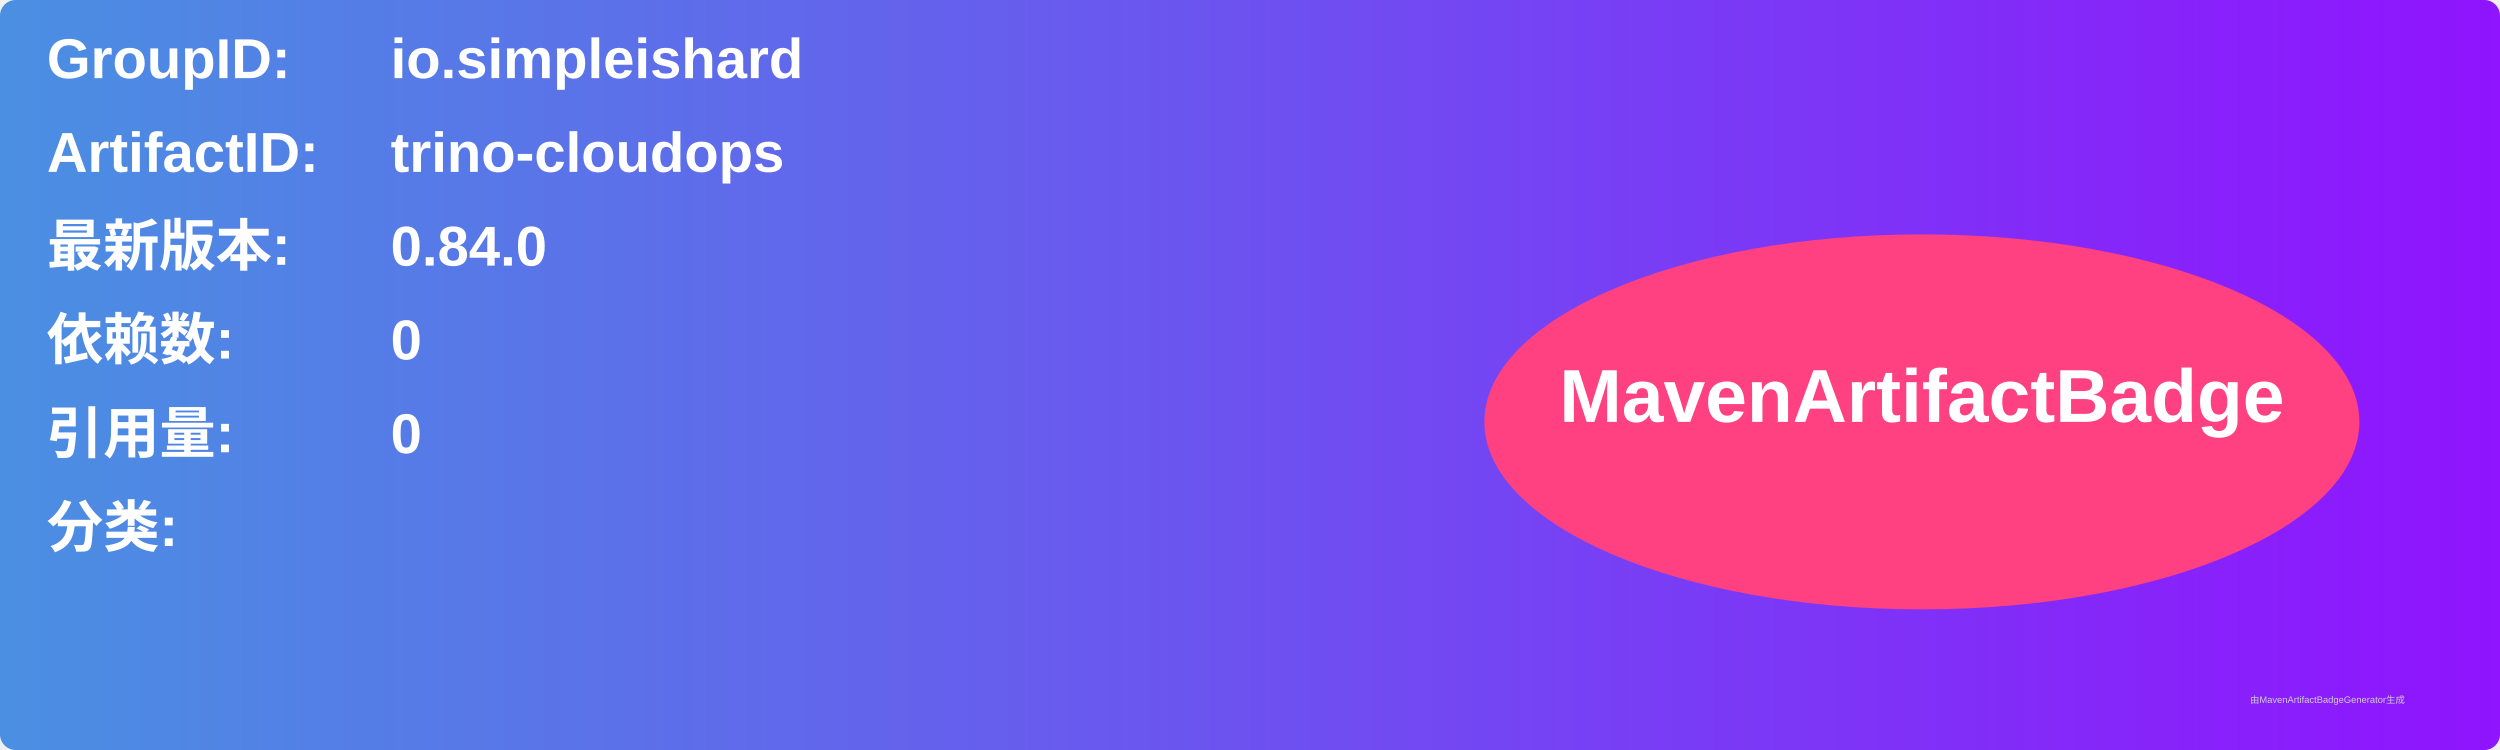
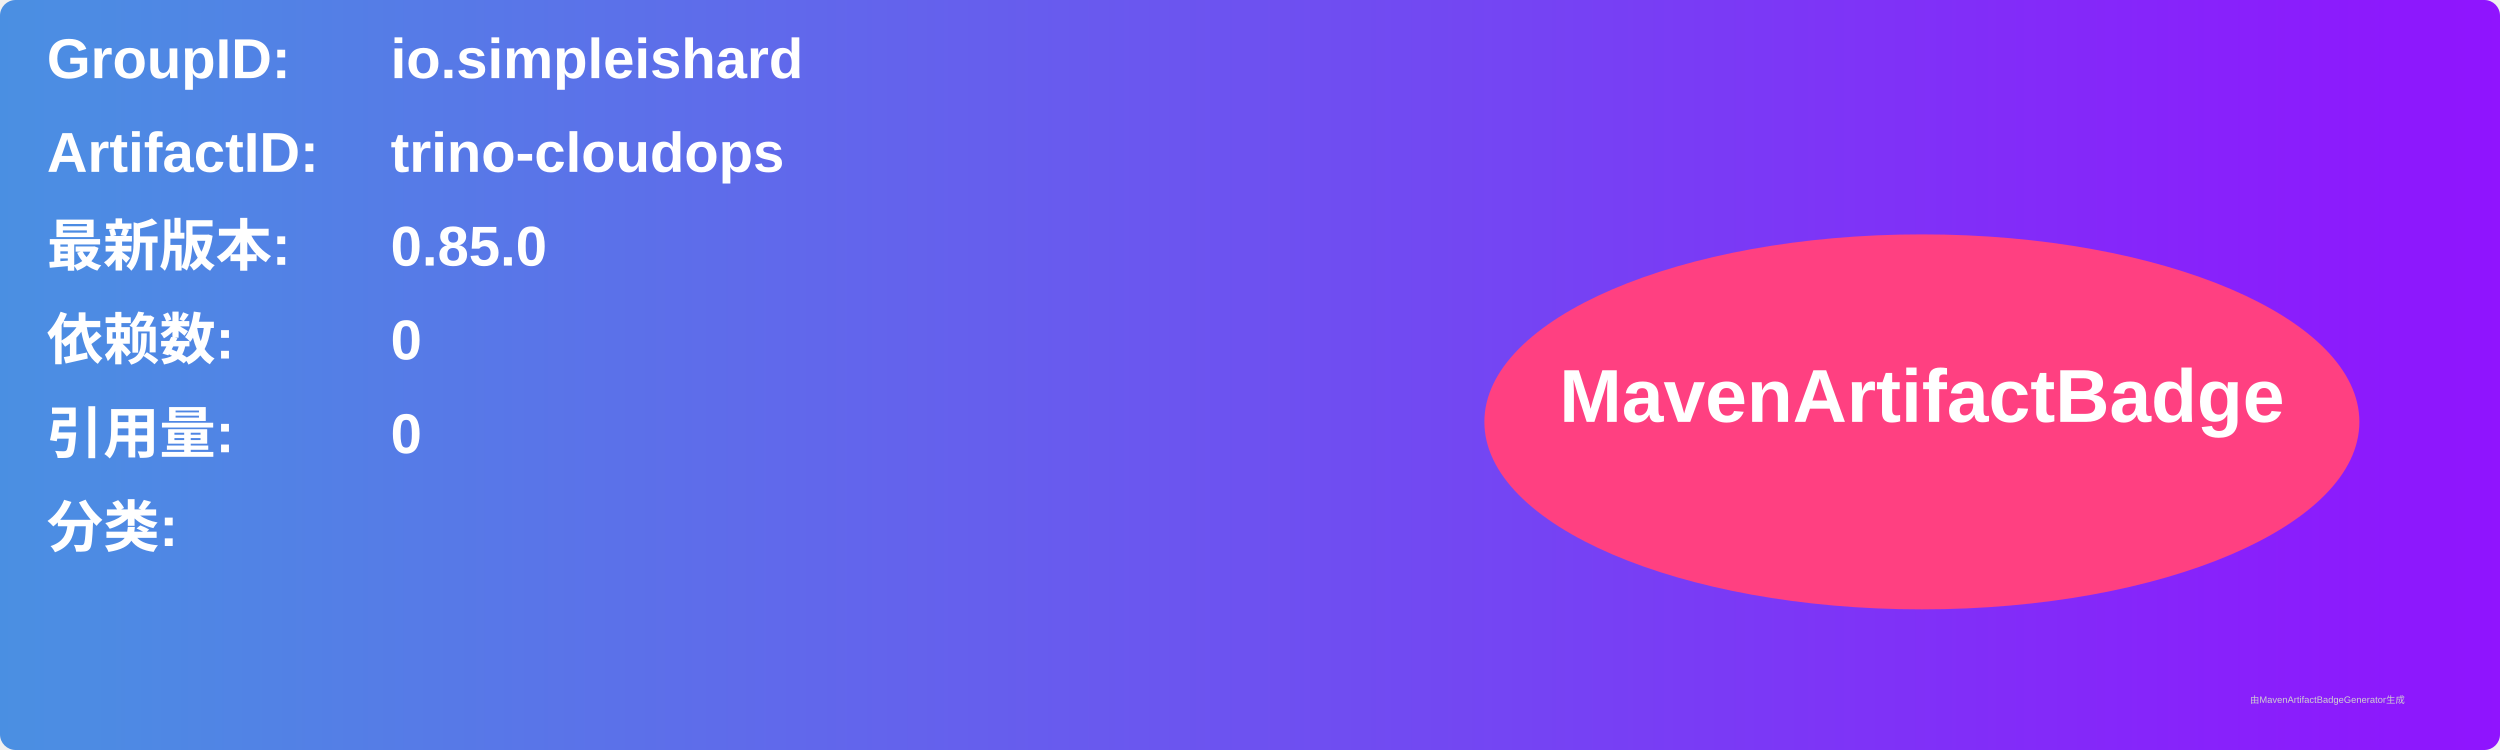
<svg xmlns="http://www.w3.org/2000/svg" width="800" height="240" viewBox="0 0 800 240">
  <linearGradient id="grad" x1="0%" y1="0%" x2="100%" y2="0%">
    <stop offset="0%" stop-color="#4a90e2" />
    <stop offset="100%" stop-color="#9013fe" />
  </linearGradient>
  <rect width="100%" height="100%" rx="5" ry="5" fill="url(#grad)" />
  <g transform="translate(15, 15)">
    <text x="0" y="10" font-family="Arial" font-size="18" fill="white" font-weight="bold" width="260">GroupID:</text>
    <text x="110" y="10" font-family="Arial" font-size="18" fill="white" font-weight="bold" width="460">io.simpleishard</text>
    <text x="0" y="40" font-family="Arial" font-size="18" fill="white" font-weight="bold" width="260">ArtifactID:</text>
    <text x="110" y="40" font-family="Arial" font-size="18" fill="white" font-weight="bold" width="460">trino-cloudops</text>
    <text x="0" y="70" font-family="Arial" font-size="18" fill="white" font-weight="bold">最新版本:</text>
    <text x="110" y="70" font-family="Arial" font-size="18" fill="white" font-weight="bold">
-       <tspan font-weight="bold">0.84.0</tspan>
+       <tspan font-weight="bold">0.85.0</tspan>
    </text>
    <text x="0" y="100" font-family="Arial" font-size="18" fill="white" font-weight="bold">依赖数: </text>
    <text x="110" y="100" font-family="Arial" font-size="18" fill="white">
      <tspan font-weight="bold">0</tspan>
    </text>
    <text x="0" y="130" font-family="Arial" font-size="18" fill="white" font-weight="bold">引用量: </text>
    <text x="110" y="130" font-family="Arial" font-size="18" fill="white">
      <tspan font-weight="bold">0</tspan>
    </text>
    <text x="0" y="160" font-family="Arial" font-size="18" fill="white" font-weight="bold">分类:</text>
    <text x="10" y="190" font-family="Arial" font-size="10" fill="white">
      <tspan font-weight="bold" />
    </text>
    <ellipse cx="600" cy="120" rx="140" ry="60" fill="#ff4081" />
    <text x="600" y="120" text-anchor="middle" font-family="Arial" font-size="24" fill="white" font-weight="bold">MavenArtifactBadge</text>
  </g>
  <text x="720" y="225" font-family="Arial" font-size="3" fill="#d0d0d0">由MavenArtifactBadgeGenerator生成</text>
</svg>
